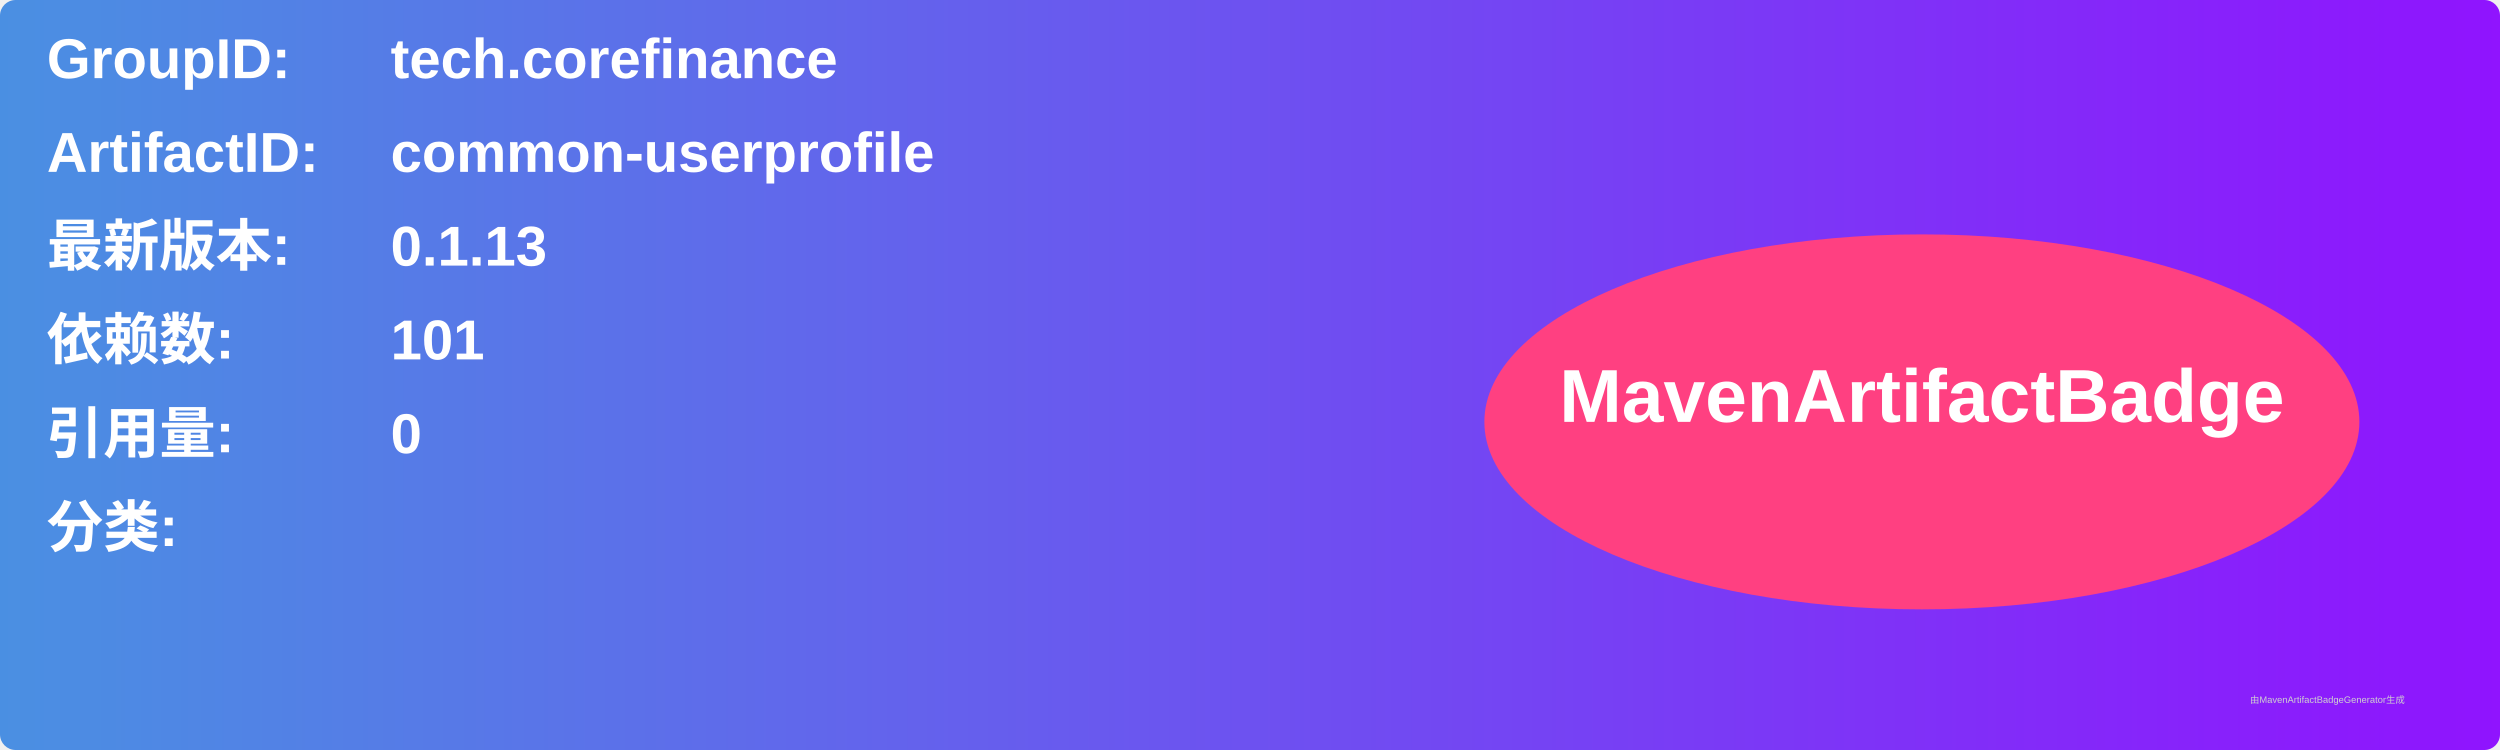
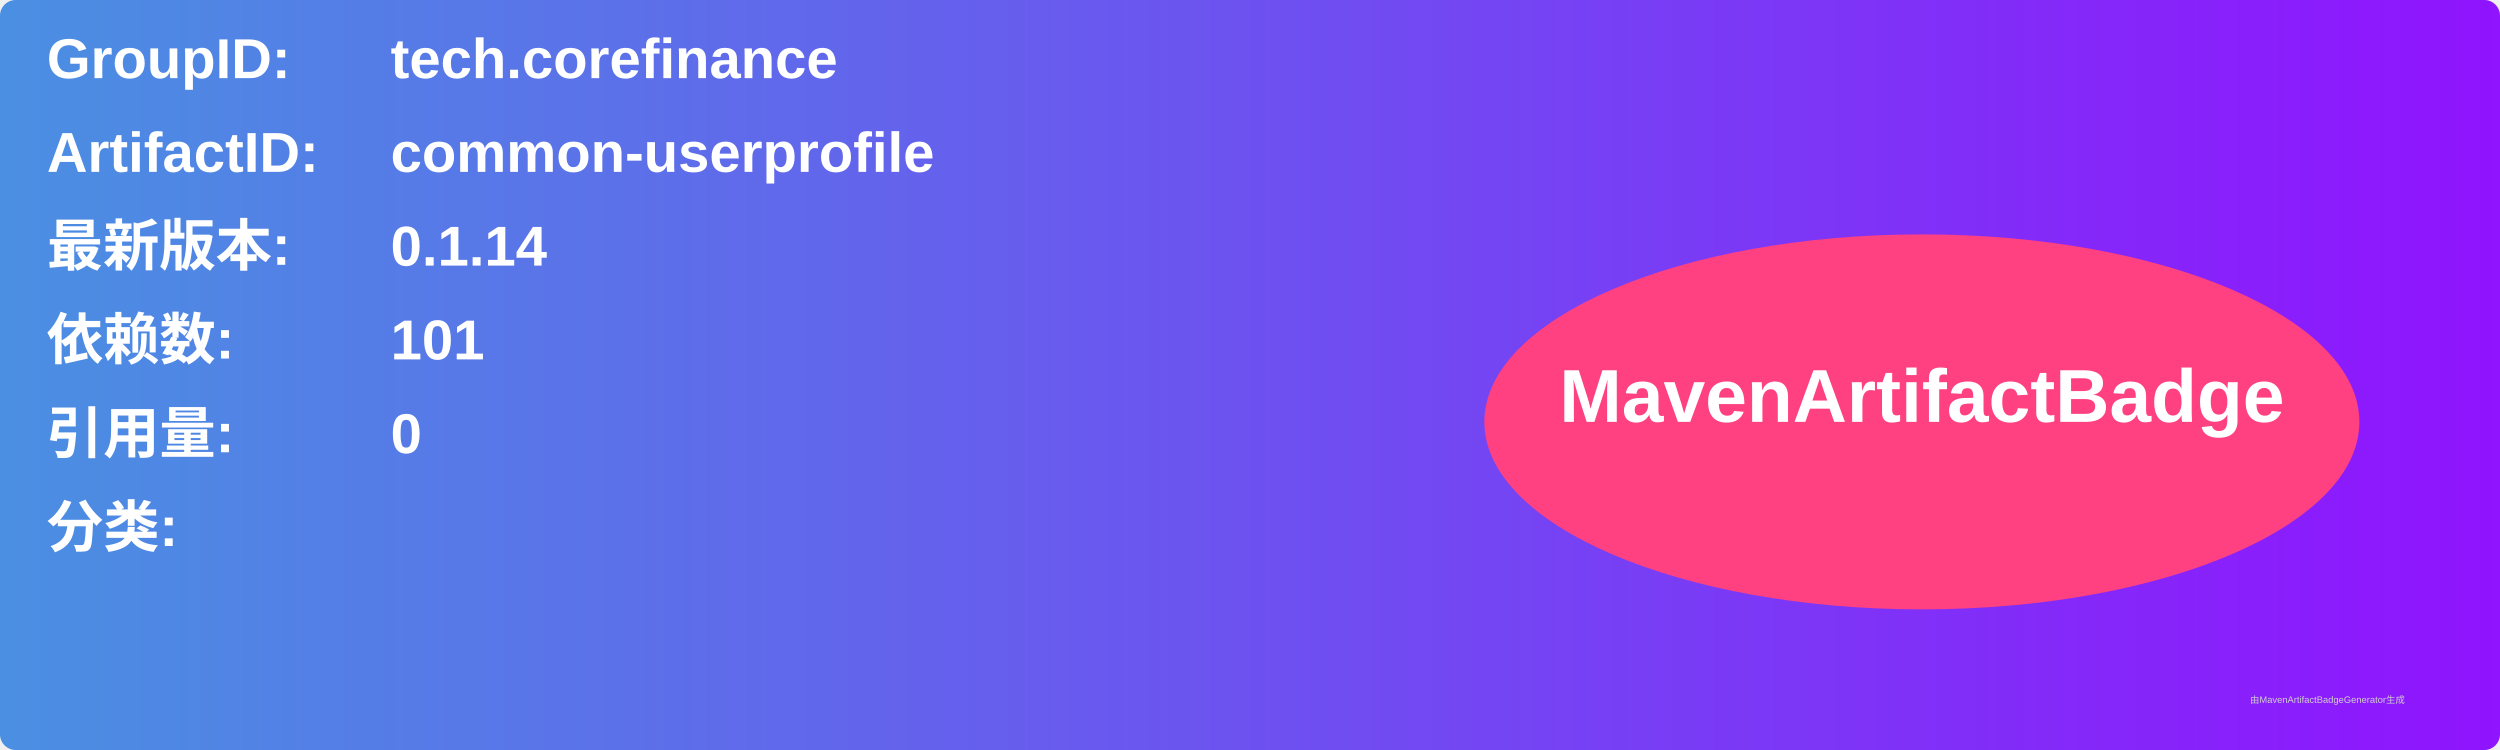
<svg xmlns="http://www.w3.org/2000/svg" width="800" height="240" viewBox="0 0 800 240">
  <linearGradient id="grad" x1="0%" y1="0%" x2="100%" y2="0%">
    <stop offset="0%" stop-color="#4a90e2" />
    <stop offset="100%" stop-color="#9013fe" />
  </linearGradient>
  <rect width="100%" height="100%" rx="5" ry="5" fill="url(#grad)" />
  <g transform="translate(15, 15)">
    <text x="0" y="10" font-family="Arial" font-size="18" fill="white" font-weight="bold" width="260">GroupID:</text>
    <text x="110" y="10" font-family="Arial" font-size="18" fill="white" font-weight="bold" width="460">tech.corefinance</text>
    <text x="0" y="40" font-family="Arial" font-size="18" fill="white" font-weight="bold" width="260">ArtifactID:</text>
    <text x="110" y="40" font-family="Arial" font-size="18" fill="white" font-weight="bold" width="460">common-userprofile</text>
    <text x="0" y="70" font-family="Arial" font-size="18" fill="white" font-weight="bold">最新版本:</text>
    <text x="110" y="70" font-family="Arial" font-size="18" fill="white" font-weight="bold">
-       <tspan font-weight="bold">0.1.13</tspan>
+       <tspan font-weight="bold">0.1.14</tspan>
    </text>
    <text x="0" y="100" font-family="Arial" font-size="18" fill="white" font-weight="bold">依赖数: </text>
    <text x="110" y="100" font-family="Arial" font-size="18" fill="white">
      <tspan font-weight="bold">101</tspan>
    </text>
    <text x="0" y="130" font-family="Arial" font-size="18" fill="white" font-weight="bold">引用量: </text>
    <text x="110" y="130" font-family="Arial" font-size="18" fill="white">
      <tspan font-weight="bold">0</tspan>
    </text>
    <text x="0" y="160" font-family="Arial" font-size="18" fill="white" font-weight="bold">分类:</text>
    <text x="10" y="190" font-family="Arial" font-size="10" fill="white">
      <tspan font-weight="bold" />
    </text>
    <ellipse cx="600" cy="120" rx="140" ry="60" fill="#ff4081" />
    <text x="600" y="120" text-anchor="middle" font-family="Arial" font-size="24" fill="white" font-weight="bold">MavenArtifactBadge</text>
  </g>
  <text x="720" y="225" font-family="Arial" font-size="3" fill="#d0d0d0">由MavenArtifactBadgeGenerator生成</text>
</svg>
